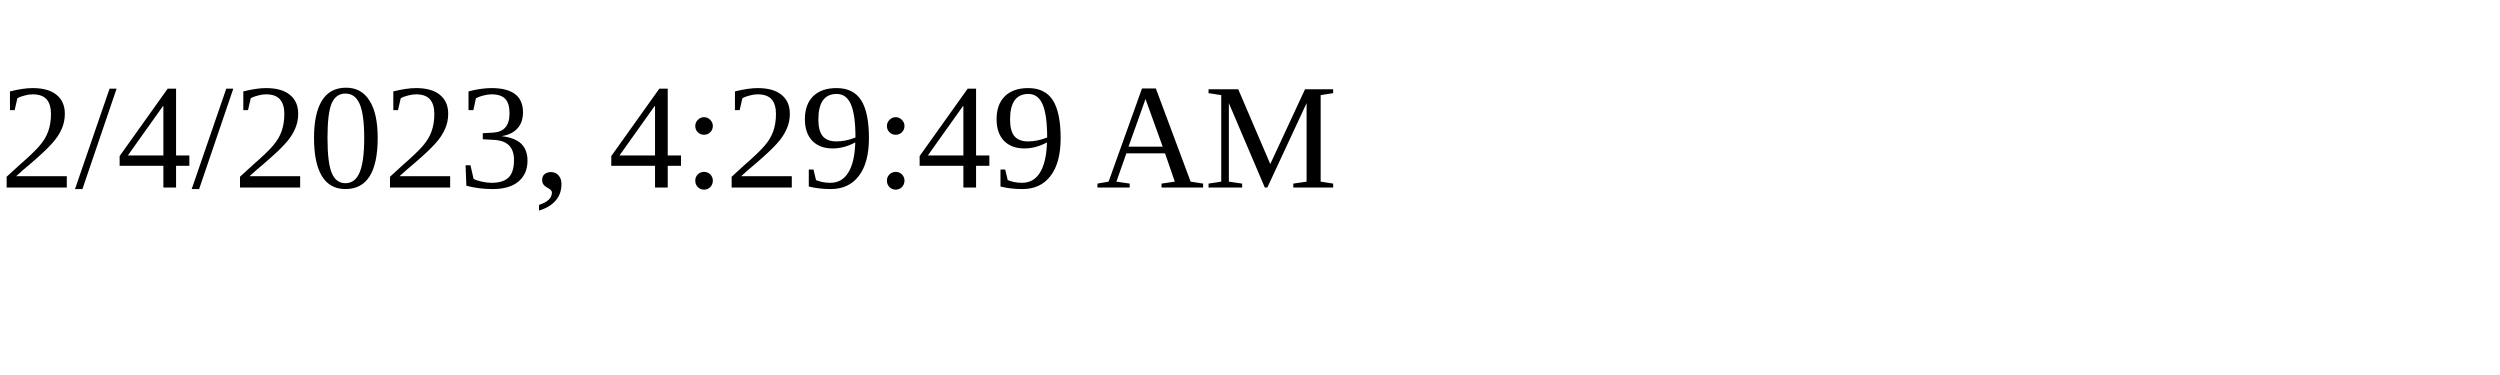
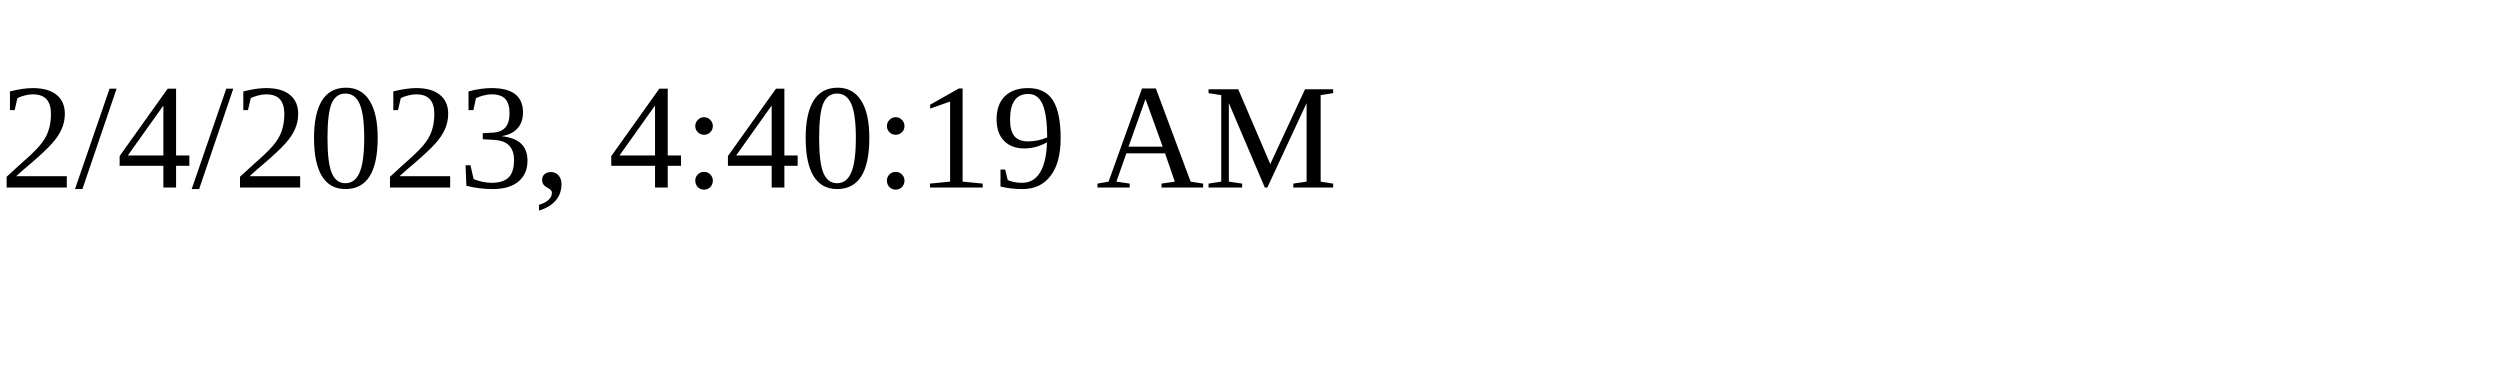
<svg xmlns="http://www.w3.org/2000/svg" height="30" width="200">
-   <text x="0" y="15">2/4/2023, 4:29:49 AM</text>
+   <text x="0" y="15">2/4/2023, 4:40:19 AM</text>
</svg>
